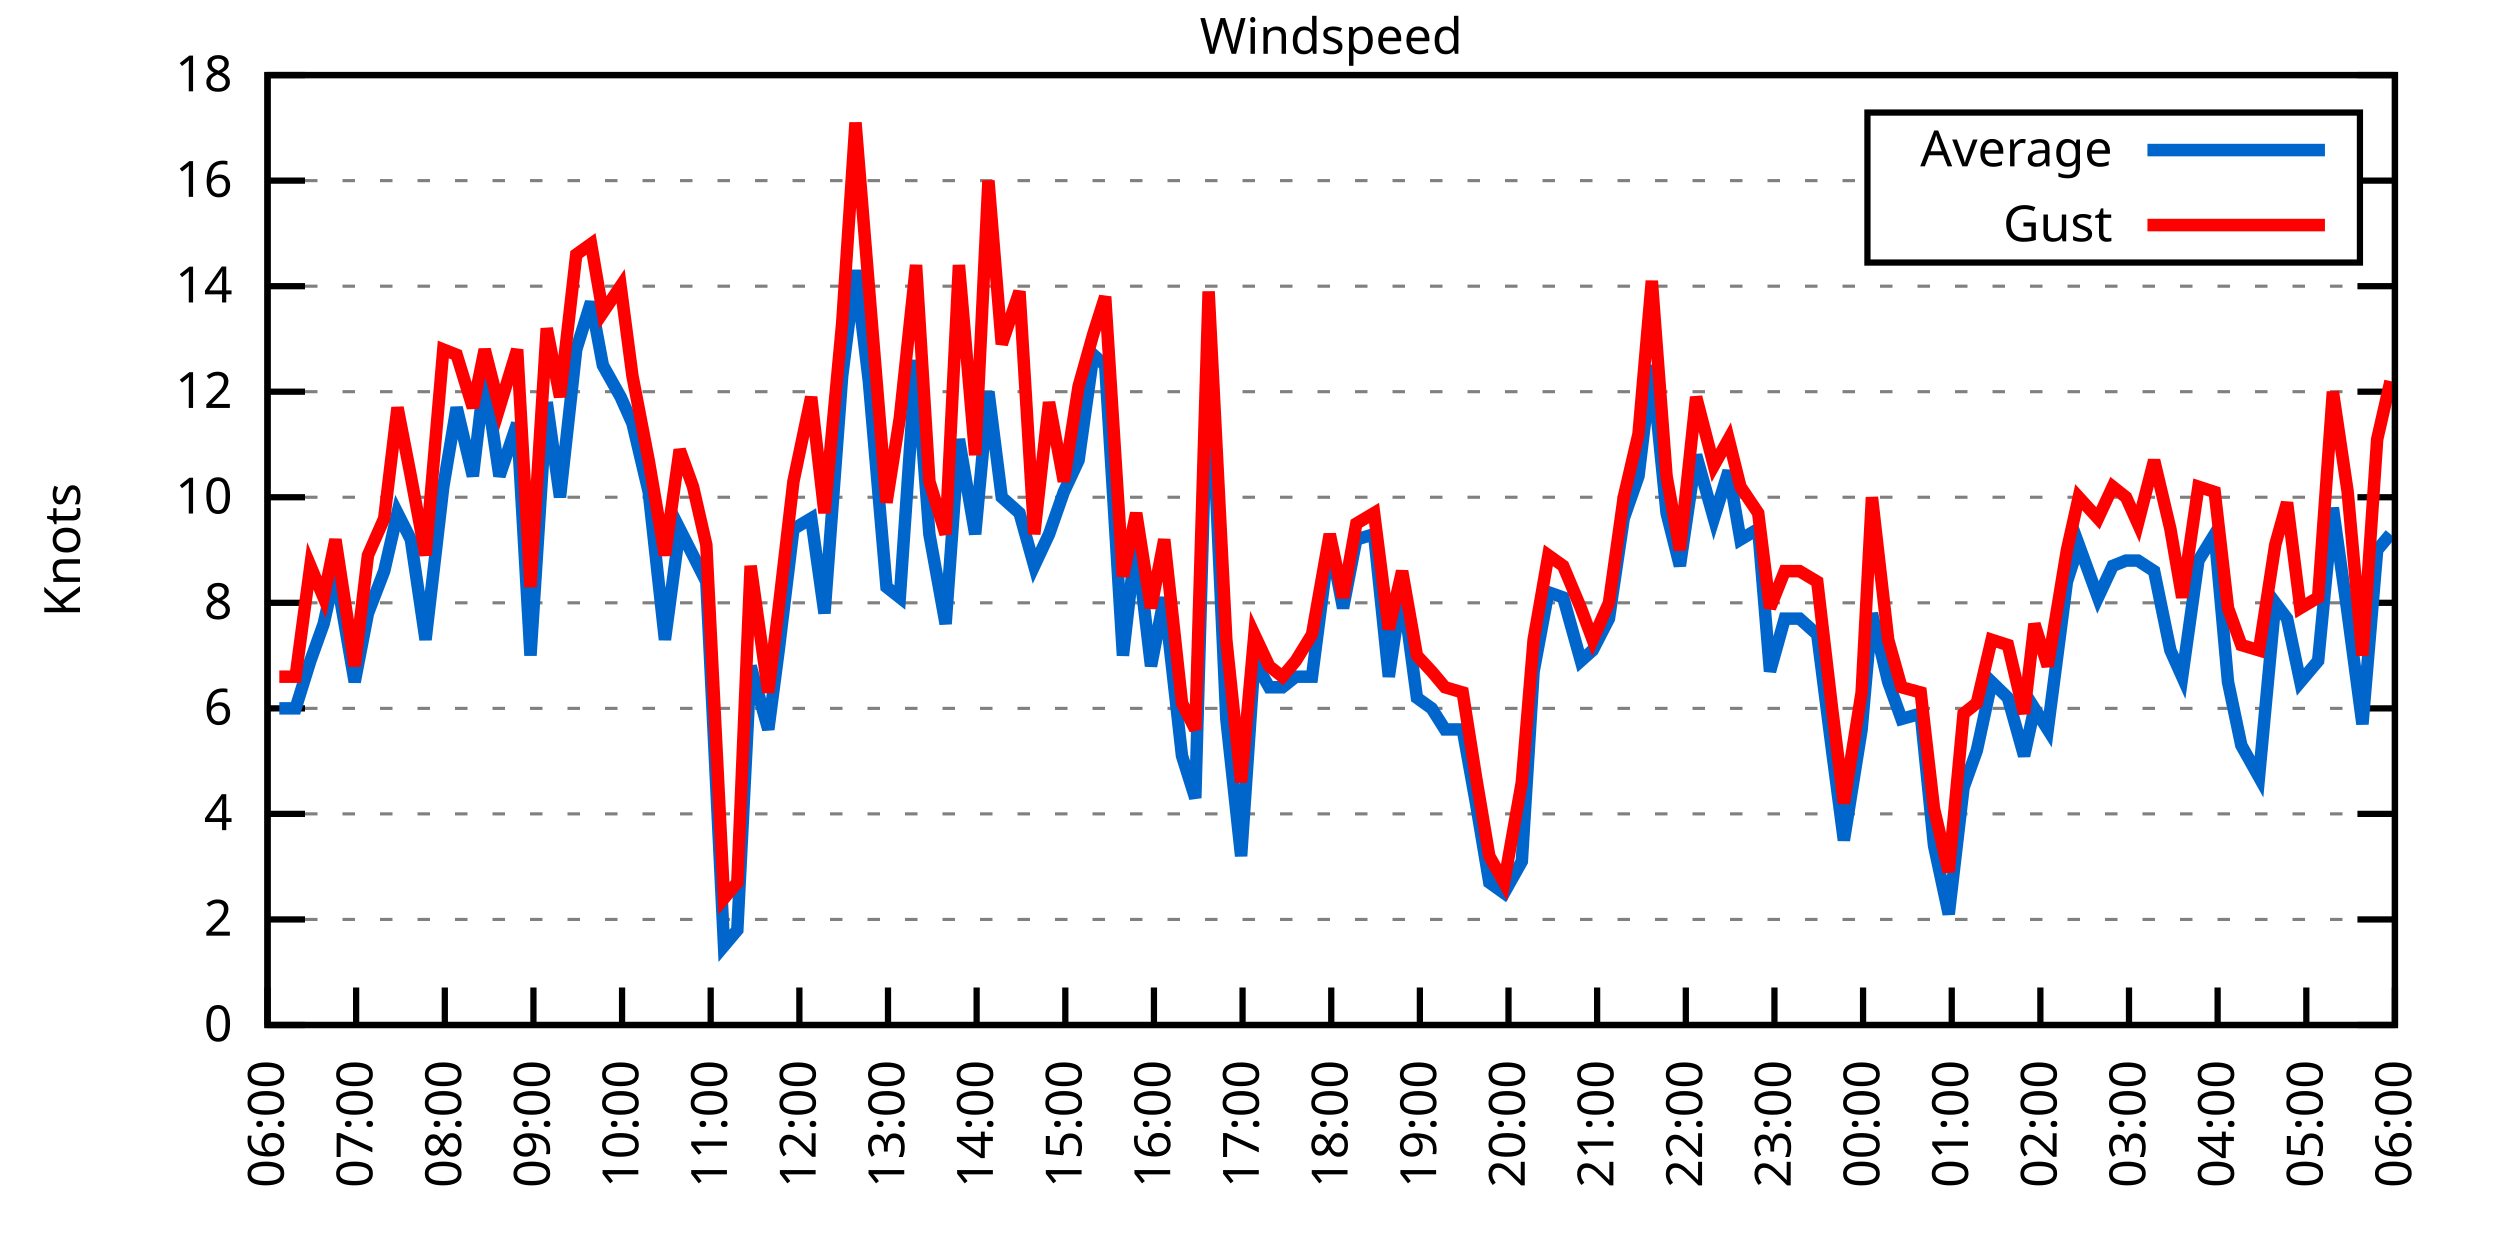
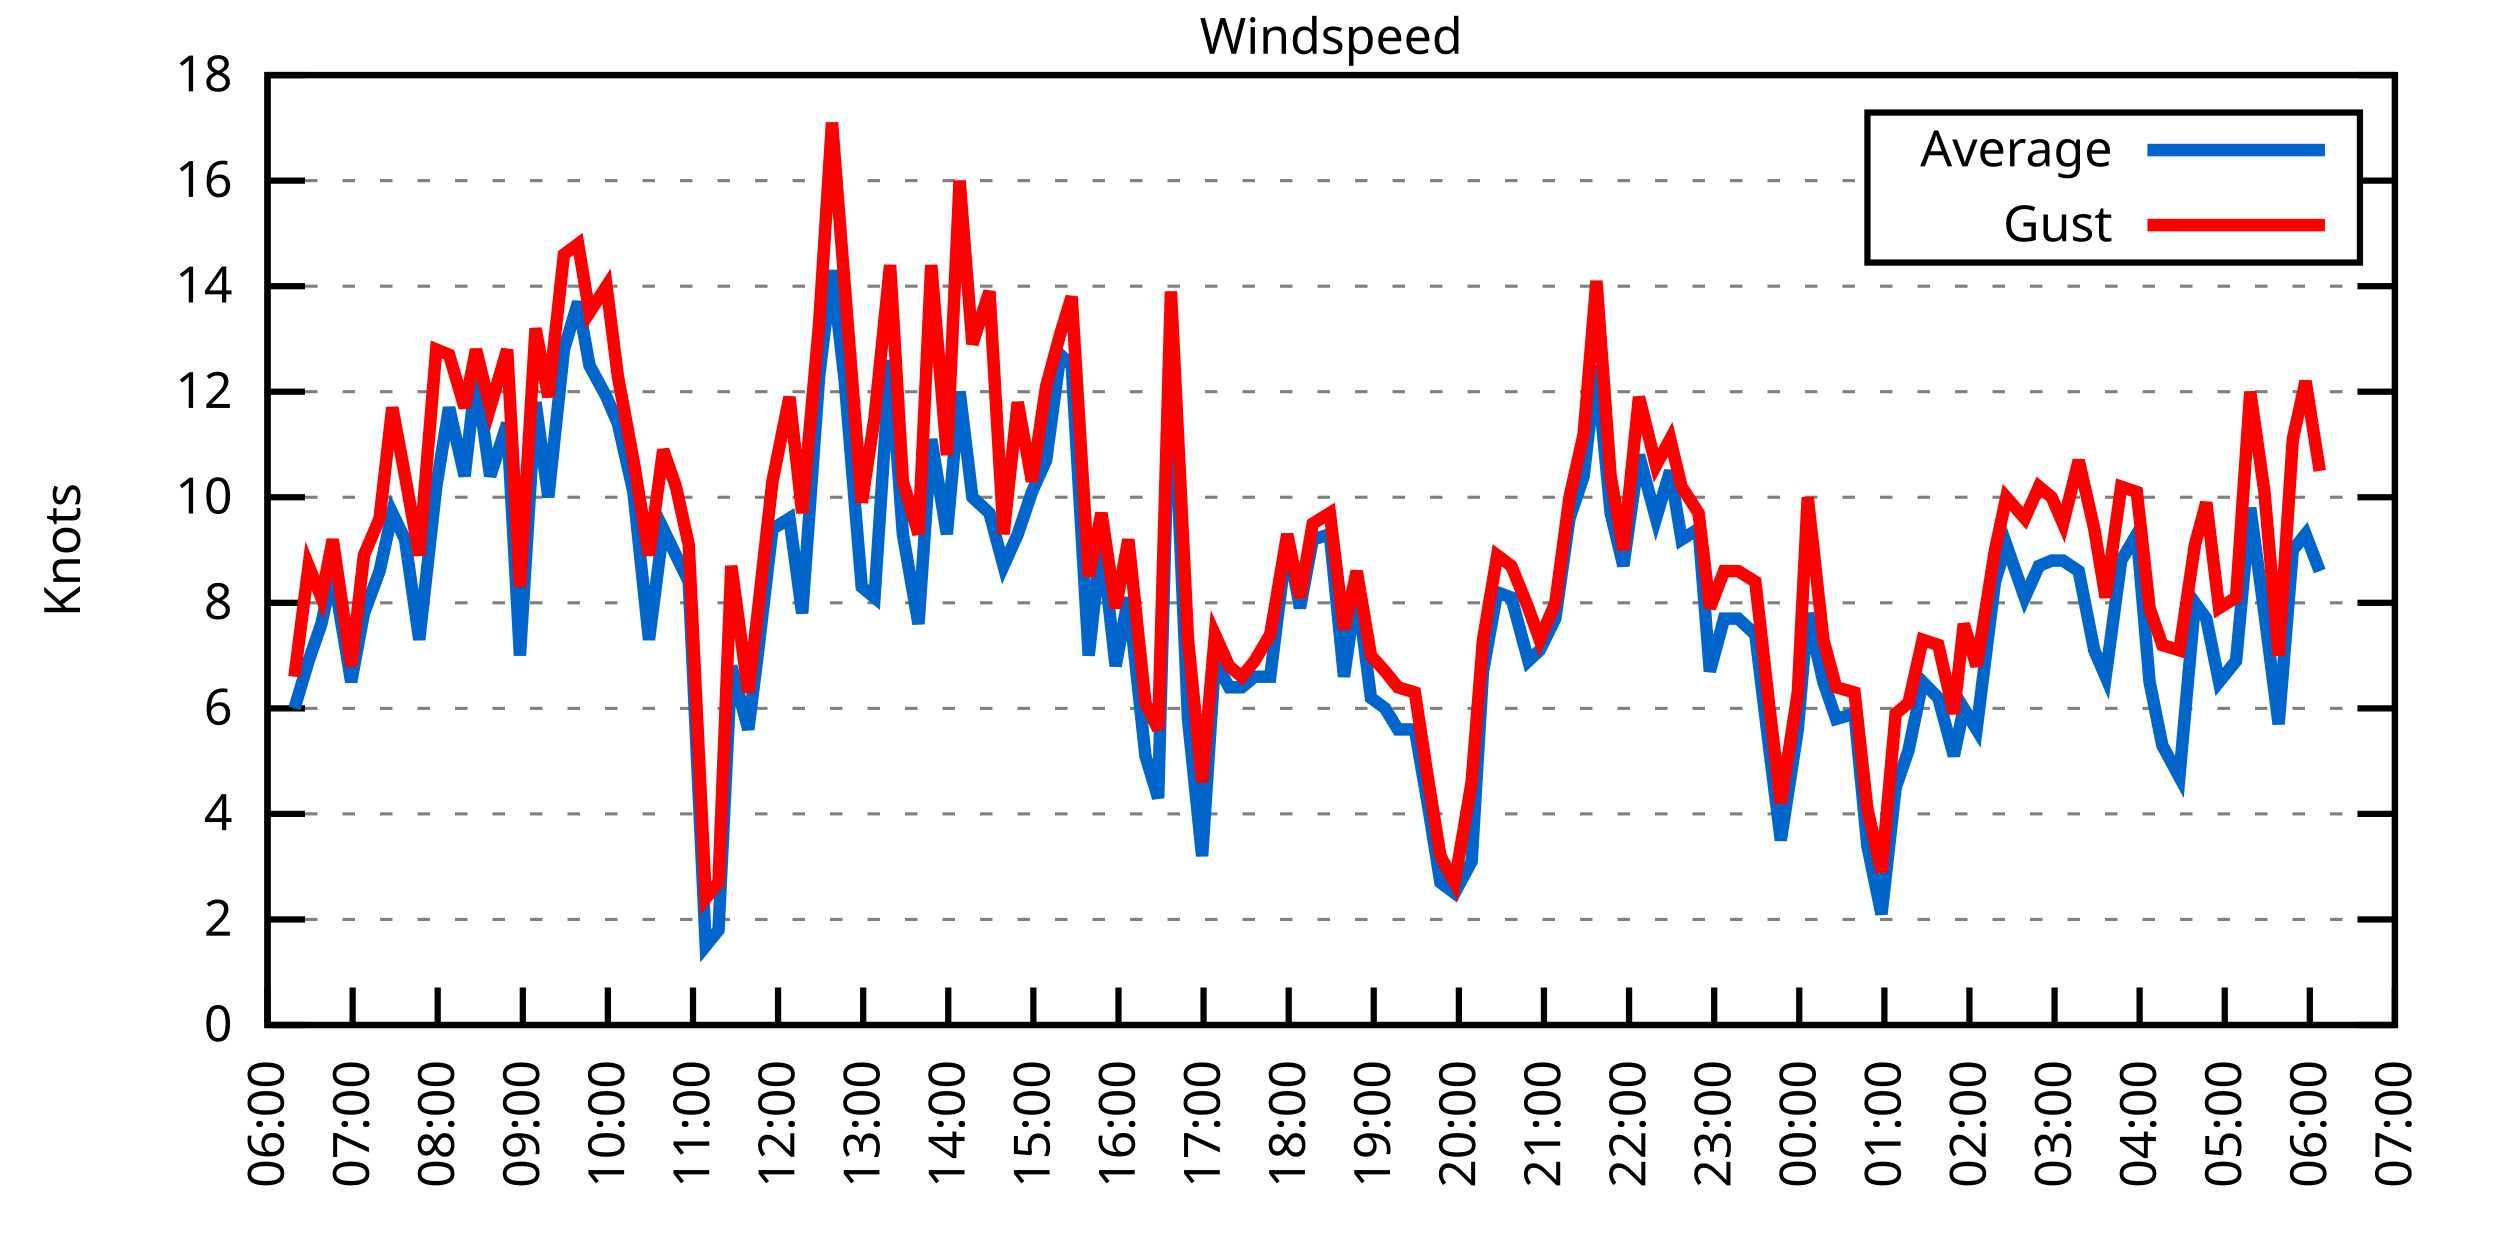
<svg xmlns="http://www.w3.org/2000/svg" xmlns:xlink="http://www.w3.org/1999/xlink" width="400" height="200" viewBox="0 0 400 200">
  <g id="gnuplot_canvas">
    <rect x="0" y="0" width="400" height="200" fill="none" />
    <defs>
      <circle id="gpDot" r="0.5" stroke-width="0.5" stroke="currentColor" />
      <path id="gpPt0" stroke-width="0.333" stroke="currentColor" d="M-1,0 h2 M0,-1 v2" />
      <path id="gpPt1" stroke-width="0.333" stroke="currentColor" d="M-1,-1 L1,1 M1,-1 L-1,1" />
      <path id="gpPt2" stroke-width="0.333" stroke="currentColor" d="M-1,0 L1,0 M0,-1 L0,1 M-1,-1 L1,1 M-1,1 L1,-1" />
      <rect id="gpPt3" stroke-width="0.333" stroke="currentColor" x="-1" y="-1" width="2" height="2" />
      <rect id="gpPt4" stroke-width="0.333" stroke="currentColor" fill="currentColor" x="-1" y="-1" width="2" height="2" />
      <circle id="gpPt5" stroke-width="0.333" stroke="currentColor" cx="0" cy="0" r="1" />
      <use xlink:href="#gpPt5" id="gpPt6" fill="currentColor" stroke="none" />
      <path id="gpPt7" stroke-width="0.333" stroke="currentColor" d="M0,-1.33 L-1.33,0.67 L1.33,0.67 z" />
      <use xlink:href="#gpPt7" id="gpPt8" fill="currentColor" stroke="none" />
      <use xlink:href="#gpPt7" id="gpPt9" stroke="currentColor" transform="rotate(180)" />
      <use xlink:href="#gpPt9" id="gpPt10" fill="currentColor" stroke="none" />
      <use xlink:href="#gpPt3" id="gpPt11" stroke="currentColor" transform="rotate(45)" />
      <use xlink:href="#gpPt11" id="gpPt12" fill="currentColor" stroke="none" />
      <path id="gpPt13" stroke-width="0.333" stroke="currentColor" d="M0,1.330 L1.265,0.411 L0.782,-1.067 L-0.782,-1.076 L-1.265,0.411 z" />
      <use xlink:href="#gpPt13" id="gpPt14" fill="currentColor" stroke="none" />
      <filter id="textbox" filterUnits="objectBoundingBox" x="0" y="0" height="1" width="1">
        <feFlood flood-color="white" flood-opacity="1" result="bgnd" />
        <feComposite in="SourceGraphic" in2="bgnd" operator="atop" />
      </filter>
      <filter id="greybox" filterUnits="objectBoundingBox" x="0" y="0" height="1" width="1">
        <feFlood flood-color="lightgrey" flood-opacity="1" result="grey" />
        <feComposite in="SourceGraphic" in2="grey" operator="atop" />
      </filter>
    </defs>
    <g fill="none" color="white" stroke="currentColor" stroke-width="1.00" stroke-linecap="butt" stroke-linejoin="miter">
</g>
    <g fill="none" color="black" stroke="currentColor" stroke-width="1.00" stroke-linecap="butt" stroke-linejoin="miter">
      <g stroke="none" shape-rendering="crispEdges">
        <polygon fill="rgb(255, 255, 255)" points="42.80,164.00 383.18,164.00 383.18,12.02 42.80,12.02 " />
      </g>
    </g>
    <g fill="none" color="black" stroke="currentColor" stroke-width="1.00" stroke-linecap="butt" stroke-linejoin="miter">
</g>
    <g fill="none" color="black" stroke="black" stroke-width="0.50" stroke-linecap="butt" stroke-linejoin="miter">
</g>
    <g fill="none" color="gray" stroke="currentColor" stroke-width="0.50" stroke-linecap="butt" stroke-linejoin="miter">
      <path stroke="gray" stroke-dasharray="2,4" class="gridline" d="M42.80,164.00 L383.19,164.00  " />
    </g>
    <g fill="none" color="gray" stroke="gray" stroke-width="1.00" stroke-linecap="butt" stroke-linejoin="miter">
</g>
    <g fill="none" color="black" stroke="currentColor" stroke-width="1.00" stroke-linecap="butt" stroke-linejoin="miter">
      <path stroke="black" d="M42.80,164.00 L48.80,164.00 M383.19,164.00 L377.19,164.00  " />
      <g transform="translate(37.20,166.60)" stroke="none" fill="black" font-family="Sans" font-size="8.00" text-anchor="end">
        <text>
          <tspan font-family="Sans"> 0</tspan>
        </text>
      </g>
    </g>
    <g fill="none" color="black" stroke="currentColor" stroke-width="1.00" stroke-linecap="butt" stroke-linejoin="miter">
</g>
    <g fill="none" color="black" stroke="black" stroke-width="0.50" stroke-linecap="butt" stroke-linejoin="miter">
</g>
    <g fill="none" color="gray" stroke="currentColor" stroke-width="0.50" stroke-linecap="butt" stroke-linejoin="miter">
      <path stroke="gray" stroke-dasharray="2,4" class="gridline" d="M42.80,147.11 L383.19,147.11  " />
    </g>
    <g fill="none" color="gray" stroke="gray" stroke-width="1.00" stroke-linecap="butt" stroke-linejoin="miter">
</g>
    <g fill="none" color="black" stroke="currentColor" stroke-width="1.00" stroke-linecap="butt" stroke-linejoin="miter">
      <path stroke="black" d="M42.80,147.11 L48.80,147.11 M383.19,147.11 L377.19,147.11  " />
      <g transform="translate(37.20,149.71)" stroke="none" fill="black" font-family="Sans" font-size="8.00" text-anchor="end">
        <text>
          <tspan font-family="Sans"> 2</tspan>
        </text>
      </g>
    </g>
    <g fill="none" color="black" stroke="currentColor" stroke-width="1.00" stroke-linecap="butt" stroke-linejoin="miter">
</g>
    <g fill="none" color="black" stroke="black" stroke-width="0.50" stroke-linecap="butt" stroke-linejoin="miter">
</g>
    <g fill="none" color="gray" stroke="currentColor" stroke-width="0.50" stroke-linecap="butt" stroke-linejoin="miter">
      <path stroke="gray" stroke-dasharray="2,4" class="gridline" d="M42.80,130.22 L383.19,130.22  " />
    </g>
    <g fill="none" color="gray" stroke="gray" stroke-width="1.00" stroke-linecap="butt" stroke-linejoin="miter">
</g>
    <g fill="none" color="black" stroke="currentColor" stroke-width="1.00" stroke-linecap="butt" stroke-linejoin="miter">
      <path stroke="black" d="M42.80,130.22 L48.80,130.22 M383.19,130.22 L377.19,130.22  " />
      <g transform="translate(37.20,132.82)" stroke="none" fill="black" font-family="Sans" font-size="8.00" text-anchor="end">
        <text>
          <tspan font-family="Sans"> 4</tspan>
        </text>
      </g>
    </g>
    <g fill="none" color="black" stroke="currentColor" stroke-width="1.00" stroke-linecap="butt" stroke-linejoin="miter">
</g>
    <g fill="none" color="black" stroke="black" stroke-width="0.50" stroke-linecap="butt" stroke-linejoin="miter">
</g>
    <g fill="none" color="gray" stroke="currentColor" stroke-width="0.50" stroke-linecap="butt" stroke-linejoin="miter">
      <path stroke="gray" stroke-dasharray="2,4" class="gridline" d="M42.80,113.34 L383.19,113.34  " />
    </g>
    <g fill="none" color="gray" stroke="gray" stroke-width="1.00" stroke-linecap="butt" stroke-linejoin="miter">
</g>
    <g fill="none" color="black" stroke="currentColor" stroke-width="1.00" stroke-linecap="butt" stroke-linejoin="miter">
      <path stroke="black" d="M42.80,113.34 L48.80,113.34 M383.19,113.34 L377.19,113.34  " />
      <g transform="translate(37.20,115.94)" stroke="none" fill="black" font-family="Sans" font-size="8.00" text-anchor="end">
        <text>
          <tspan font-family="Sans"> 6</tspan>
        </text>
      </g>
    </g>
    <g fill="none" color="black" stroke="currentColor" stroke-width="1.00" stroke-linecap="butt" stroke-linejoin="miter">
</g>
    <g fill="none" color="black" stroke="black" stroke-width="0.50" stroke-linecap="butt" stroke-linejoin="miter">
</g>
    <g fill="none" color="gray" stroke="currentColor" stroke-width="0.50" stroke-linecap="butt" stroke-linejoin="miter">
      <path stroke="gray" stroke-dasharray="2,4" class="gridline" d="M42.80,96.45 L383.19,96.45  " />
    </g>
    <g fill="none" color="gray" stroke="gray" stroke-width="1.00" stroke-linecap="butt" stroke-linejoin="miter">
</g>
    <g fill="none" color="black" stroke="currentColor" stroke-width="1.00" stroke-linecap="butt" stroke-linejoin="miter">
      <path stroke="black" d="M42.80,96.45 L48.80,96.45 M383.19,96.45 L377.19,96.45  " />
      <g transform="translate(37.20,99.05)" stroke="none" fill="black" font-family="Sans" font-size="8.00" text-anchor="end">
        <text>
          <tspan font-family="Sans"> 8</tspan>
        </text>
      </g>
    </g>
    <g fill="none" color="black" stroke="currentColor" stroke-width="1.00" stroke-linecap="butt" stroke-linejoin="miter">
</g>
    <g fill="none" color="black" stroke="black" stroke-width="0.50" stroke-linecap="butt" stroke-linejoin="miter">
</g>
    <g fill="none" color="gray" stroke="currentColor" stroke-width="0.50" stroke-linecap="butt" stroke-linejoin="miter">
      <path stroke="gray" stroke-dasharray="2,4" class="gridline" d="M42.80,79.56 L383.19,79.56  " />
    </g>
    <g fill="none" color="gray" stroke="gray" stroke-width="1.00" stroke-linecap="butt" stroke-linejoin="miter">
</g>
    <g fill="none" color="black" stroke="currentColor" stroke-width="1.00" stroke-linecap="butt" stroke-linejoin="miter">
      <path stroke="black" d="M42.80,79.56 L48.80,79.56 M383.19,79.56 L377.19,79.56  " />
      <g transform="translate(37.20,82.16)" stroke="none" fill="black" font-family="Sans" font-size="8.00" text-anchor="end">
        <text>
          <tspan font-family="Sans"> 10</tspan>
        </text>
      </g>
    </g>
    <g fill="none" color="black" stroke="currentColor" stroke-width="1.00" stroke-linecap="butt" stroke-linejoin="miter">
</g>
    <g fill="none" color="black" stroke="black" stroke-width="0.50" stroke-linecap="butt" stroke-linejoin="miter">
</g>
    <g fill="none" color="gray" stroke="currentColor" stroke-width="0.50" stroke-linecap="butt" stroke-linejoin="miter">
      <path stroke="gray" stroke-dasharray="2,4" class="gridline" d="M42.80,62.67 L383.19,62.67  " />
    </g>
    <g fill="none" color="gray" stroke="gray" stroke-width="1.00" stroke-linecap="butt" stroke-linejoin="miter">
</g>
    <g fill="none" color="black" stroke="currentColor" stroke-width="1.00" stroke-linecap="butt" stroke-linejoin="miter">
      <path stroke="black" d="M42.80,62.67 L48.80,62.67 M383.19,62.67 L377.19,62.67  " />
      <g transform="translate(37.20,65.27)" stroke="none" fill="black" font-family="Sans" font-size="8.00" text-anchor="end">
        <text>
          <tspan font-family="Sans"> 12</tspan>
        </text>
      </g>
    </g>
    <g fill="none" color="black" stroke="currentColor" stroke-width="1.00" stroke-linecap="butt" stroke-linejoin="miter">
</g>
    <g fill="none" color="black" stroke="black" stroke-width="0.50" stroke-linecap="butt" stroke-linejoin="miter">
</g>
    <g fill="none" color="gray" stroke="currentColor" stroke-width="0.50" stroke-linecap="butt" stroke-linejoin="miter">
      <path stroke="gray" stroke-dasharray="2,4" class="gridline" d="M42.80,45.79 L383.19,45.79  " />
    </g>
    <g fill="none" color="gray" stroke="gray" stroke-width="1.00" stroke-linecap="butt" stroke-linejoin="miter">
</g>
    <g fill="none" color="black" stroke="currentColor" stroke-width="1.00" stroke-linecap="butt" stroke-linejoin="miter">
      <path stroke="black" d="M42.80,45.79 L48.80,45.79 M383.19,45.79 L377.19,45.79  " />
      <g transform="translate(37.20,48.39)" stroke="none" fill="black" font-family="Sans" font-size="8.00" text-anchor="end">
        <text>
          <tspan font-family="Sans"> 14</tspan>
        </text>
      </g>
    </g>
    <g fill="none" color="black" stroke="currentColor" stroke-width="1.00" stroke-linecap="butt" stroke-linejoin="miter">
</g>
    <g fill="none" color="black" stroke="black" stroke-width="0.50" stroke-linecap="butt" stroke-linejoin="miter">
</g>
    <g fill="none" color="gray" stroke="currentColor" stroke-width="0.50" stroke-linecap="butt" stroke-linejoin="miter">
      <path stroke="gray" stroke-dasharray="2,4" class="gridline" d="M42.80,28.90 L298.79,28.90 M377.59,28.90 L383.19,28.90  " />
    </g>
    <g fill="none" color="gray" stroke="gray" stroke-width="1.00" stroke-linecap="butt" stroke-linejoin="miter">
</g>
    <g fill="none" color="black" stroke="currentColor" stroke-width="1.00" stroke-linecap="butt" stroke-linejoin="miter">
      <path stroke="black" d="M42.80,28.90 L48.80,28.90 M383.19,28.90 L377.19,28.90  " />
      <g transform="translate(37.20,31.50)" stroke="none" fill="black" font-family="Sans" font-size="8.00" text-anchor="end">
        <text>
          <tspan font-family="Sans"> 16</tspan>
        </text>
      </g>
    </g>
    <g fill="none" color="black" stroke="currentColor" stroke-width="1.00" stroke-linecap="butt" stroke-linejoin="miter">
</g>
    <g fill="none" color="black" stroke="black" stroke-width="0.50" stroke-linecap="butt" stroke-linejoin="miter">
</g>
    <g fill="none" color="gray" stroke="currentColor" stroke-width="0.50" stroke-linecap="butt" stroke-linejoin="miter">
      <path stroke="gray" stroke-dasharray="2,4" class="gridline" d="M42.80,12.01 L383.19,12.01  " />
    </g>
    <g fill="none" color="gray" stroke="gray" stroke-width="1.00" stroke-linecap="butt" stroke-linejoin="miter">
</g>
    <g fill="none" color="black" stroke="currentColor" stroke-width="1.00" stroke-linecap="butt" stroke-linejoin="miter">
      <path stroke="black" d="M42.80,12.01 L48.80,12.01 M383.19,12.01 L377.19,12.01  " />
      <g transform="translate(37.20,14.61)" stroke="none" fill="black" font-family="Sans" font-size="8.00" text-anchor="end">
        <text>
          <tspan font-family="Sans"> 18</tspan>
        </text>
      </g>
    </g>
    <g fill="none" color="black" stroke="currentColor" stroke-width="1.00" stroke-linecap="butt" stroke-linejoin="miter">
      <path stroke="black" d="M42.80,164.00 L42.80,158.00  " />
      <g transform="translate(45.40,169.60) rotate(270.00)" stroke="none" fill="black" font-family="Sans" font-size="8.00" text-anchor="end">
        <text>
          <tspan font-family="Sans">06:00</tspan>
        </text>
      </g>
    </g>
    <g fill="none" color="black" stroke="currentColor" stroke-width="1.00" stroke-linecap="butt" stroke-linejoin="miter">
-       <path stroke="black" d="M56.98,164.00 L56.98,158.00  " />
-       <g transform="translate(59.58,169.60) rotate(270.00)" stroke="none" fill="black" font-family="Sans" font-size="8.00" text-anchor="end">
+       <path stroke="black" d="M56.42,164.00 L56.42,158.00  " />
+       <g transform="translate(59.02,169.60) rotate(270.00)" stroke="none" fill="black" font-family="Sans" font-size="8.00" text-anchor="end">
        <text>
          <tspan font-family="Sans">07:00</tspan>
        </text>
      </g>
    </g>
    <g fill="none" color="black" stroke="currentColor" stroke-width="1.00" stroke-linecap="butt" stroke-linejoin="miter">
-       <path stroke="black" d="M71.17,164.00 L71.17,158.00  " />
-       <g transform="translate(73.77,169.60) rotate(270.00)" stroke="none" fill="black" font-family="Sans" font-size="8.00" text-anchor="end">
+       <path stroke="black" d="M70.03,164.00 L70.03,158.00  " />
+       <g transform="translate(72.63,169.60) rotate(270.00)" stroke="none" fill="black" font-family="Sans" font-size="8.00" text-anchor="end">
        <text>
          <tspan font-family="Sans">08:00</tspan>
        </text>
      </g>
    </g>
    <g fill="none" color="black" stroke="currentColor" stroke-width="1.00" stroke-linecap="butt" stroke-linejoin="miter">
-       <path stroke="black" d="M85.35,164.00 L85.35,158.00  " />
-       <g transform="translate(87.95,169.60) rotate(270.00)" stroke="none" fill="black" font-family="Sans" font-size="8.00" text-anchor="end">
+       <path stroke="black" d="M83.65,164.00 L83.65,158.00  " />
+       <g transform="translate(86.25,169.60) rotate(270.00)" stroke="none" fill="black" font-family="Sans" font-size="8.00" text-anchor="end">
        <text>
          <tspan font-family="Sans">09:00</tspan>
        </text>
      </g>
    </g>
    <g fill="none" color="black" stroke="currentColor" stroke-width="1.00" stroke-linecap="butt" stroke-linejoin="miter">
-       <path stroke="black" d="M99.53,164.00 L99.53,158.00  " />
-       <g transform="translate(102.13,169.60) rotate(270.00)" stroke="none" fill="black" font-family="Sans" font-size="8.00" text-anchor="end">
+       <path stroke="black" d="M97.26,164.00 L97.26,158.00  " />
+       <g transform="translate(99.86,169.60) rotate(270.00)" stroke="none" fill="black" font-family="Sans" font-size="8.00" text-anchor="end">
        <text>
          <tspan font-family="Sans">10:00</tspan>
        </text>
      </g>
    </g>
    <g fill="none" color="black" stroke="currentColor" stroke-width="1.00" stroke-linecap="butt" stroke-linejoin="miter">
-       <path stroke="black" d="M113.71,164.00 L113.71,158.00  " />
-       <g transform="translate(116.31,169.60) rotate(270.00)" stroke="none" fill="black" font-family="Sans" font-size="8.00" text-anchor="end">
+       <path stroke="black" d="M110.88,164.00 L110.88,158.00  " />
+       <g transform="translate(113.48,169.60) rotate(270.00)" stroke="none" fill="black" font-family="Sans" font-size="8.00" text-anchor="end">
        <text>
          <tspan font-family="Sans">11:00</tspan>
        </text>
      </g>
    </g>
    <g fill="none" color="black" stroke="currentColor" stroke-width="1.00" stroke-linecap="butt" stroke-linejoin="miter">
-       <path stroke="black" d="M127.90,164.00 L127.90,158.00  " />
-       <g transform="translate(130.50,169.60) rotate(270.00)" stroke="none" fill="black" font-family="Sans" font-size="8.00" text-anchor="end">
+       <path stroke="black" d="M124.49,164.00 L124.49,158.00  " />
+       <g transform="translate(127.09,169.60) rotate(270.00)" stroke="none" fill="black" font-family="Sans" font-size="8.00" text-anchor="end">
        <text>
          <tspan font-family="Sans">12:00</tspan>
        </text>
      </g>
    </g>
    <g fill="none" color="black" stroke="currentColor" stroke-width="1.00" stroke-linecap="butt" stroke-linejoin="miter">
-       <path stroke="black" d="M142.08,164.00 L142.08,158.00  " />
-       <g transform="translate(144.68,169.60) rotate(270.00)" stroke="none" fill="black" font-family="Sans" font-size="8.00" text-anchor="end">
+       <path stroke="black" d="M138.11,164.00 L138.11,158.00  " />
+       <g transform="translate(140.71,169.60) rotate(270.00)" stroke="none" fill="black" font-family="Sans" font-size="8.00" text-anchor="end">
        <text>
          <tspan font-family="Sans">13:00</tspan>
        </text>
      </g>
    </g>
    <g fill="none" color="black" stroke="currentColor" stroke-width="1.00" stroke-linecap="butt" stroke-linejoin="miter">
-       <path stroke="black" d="M156.26,164.00 L156.26,158.00  " />
-       <g transform="translate(158.86,169.60) rotate(270.00)" stroke="none" fill="black" font-family="Sans" font-size="8.00" text-anchor="end">
+       <path stroke="black" d="M151.72,164.00 L151.72,158.00  " />
+       <g transform="translate(154.32,169.60) rotate(270.00)" stroke="none" fill="black" font-family="Sans" font-size="8.00" text-anchor="end">
        <text>
          <tspan font-family="Sans">14:00</tspan>
        </text>
      </g>
    </g>
    <g fill="none" color="black" stroke="currentColor" stroke-width="1.00" stroke-linecap="butt" stroke-linejoin="miter">
-       <path stroke="black" d="M170.45,164.00 L170.45,158.00  " />
-       <g transform="translate(173.05,169.60) rotate(270.00)" stroke="none" fill="black" font-family="Sans" font-size="8.00" text-anchor="end">
+       <path stroke="black" d="M165.34,164.00 L165.34,158.00  " />
+       <g transform="translate(167.94,169.60) rotate(270.00)" stroke="none" fill="black" font-family="Sans" font-size="8.00" text-anchor="end">
        <text>
          <tspan font-family="Sans">15:00</tspan>
        </text>
      </g>
    </g>
    <g fill="none" color="black" stroke="currentColor" stroke-width="1.00" stroke-linecap="butt" stroke-linejoin="miter">
-       <path stroke="black" d="M184.63,164.00 L184.63,158.00  " />
-       <g transform="translate(187.23,169.60) rotate(270.00)" stroke="none" fill="black" font-family="Sans" font-size="8.00" text-anchor="end">
+       <path stroke="black" d="M178.96,164.00 L178.96,158.00  " />
+       <g transform="translate(181.56,169.60) rotate(270.00)" stroke="none" fill="black" font-family="Sans" font-size="8.00" text-anchor="end">
        <text>
          <tspan font-family="Sans">16:00</tspan>
        </text>
      </g>
    </g>
    <g fill="none" color="black" stroke="currentColor" stroke-width="1.00" stroke-linecap="butt" stroke-linejoin="miter">
-       <path stroke="black" d="M198.81,164.00 L198.81,158.00  " />
-       <g transform="translate(201.41,169.60) rotate(270.00)" stroke="none" fill="black" font-family="Sans" font-size="8.00" text-anchor="end">
+       <path stroke="black" d="M192.57,164.00 L192.57,158.00  " />
+       <g transform="translate(195.17,169.60) rotate(270.00)" stroke="none" fill="black" font-family="Sans" font-size="8.00" text-anchor="end">
        <text>
          <tspan font-family="Sans">17:00</tspan>
        </text>
      </g>
    </g>
    <g fill="none" color="black" stroke="currentColor" stroke-width="1.00" stroke-linecap="butt" stroke-linejoin="miter">
-       <path stroke="black" d="M213.00,164.00 L213.00,158.00  " />
-       <g transform="translate(215.60,169.60) rotate(270.00)" stroke="none" fill="black" font-family="Sans" font-size="8.00" text-anchor="end">
+       <path stroke="black" d="M206.19,164.00 L206.19,158.00  " />
+       <g transform="translate(208.79,169.60) rotate(270.00)" stroke="none" fill="black" font-family="Sans" font-size="8.00" text-anchor="end">
        <text>
          <tspan font-family="Sans">18:00</tspan>
        </text>
      </g>
    </g>
    <g fill="none" color="black" stroke="currentColor" stroke-width="1.00" stroke-linecap="butt" stroke-linejoin="miter">
-       <path stroke="black" d="M227.18,164.00 L227.18,158.00  " />
-       <g transform="translate(229.78,169.60) rotate(270.00)" stroke="none" fill="black" font-family="Sans" font-size="8.00" text-anchor="end">
+       <path stroke="black" d="M219.80,164.00 L219.80,158.00  " />
+       <g transform="translate(222.40,169.60) rotate(270.00)" stroke="none" fill="black" font-family="Sans" font-size="8.00" text-anchor="end">
        <text>
          <tspan font-family="Sans">19:00</tspan>
        </text>
      </g>
    </g>
    <g fill="none" color="black" stroke="currentColor" stroke-width="1.00" stroke-linecap="butt" stroke-linejoin="miter">
-       <path stroke="black" d="M241.36,164.00 L241.36,158.00  " />
-       <g transform="translate(243.96,169.60) rotate(270.00)" stroke="none" fill="black" font-family="Sans" font-size="8.00" text-anchor="end">
+       <path stroke="black" d="M233.42,164.00 L233.42,158.00  " />
+       <g transform="translate(236.02,169.60) rotate(270.00)" stroke="none" fill="black" font-family="Sans" font-size="8.00" text-anchor="end">
        <text>
          <tspan font-family="Sans">20:00</tspan>
        </text>
      </g>
    </g>
    <g fill="none" color="black" stroke="currentColor" stroke-width="1.00" stroke-linecap="butt" stroke-linejoin="miter">
-       <path stroke="black" d="M255.54,164.00 L255.54,158.00  " />
-       <g transform="translate(258.14,169.60) rotate(270.00)" stroke="none" fill="black" font-family="Sans" font-size="8.00" text-anchor="end">
+       <path stroke="black" d="M247.03,164.00 L247.03,158.00  " />
+       <g transform="translate(249.63,169.60) rotate(270.00)" stroke="none" fill="black" font-family="Sans" font-size="8.00" text-anchor="end">
        <text>
          <tspan font-family="Sans">21:00</tspan>
        </text>
      </g>
    </g>
    <g fill="none" color="black" stroke="currentColor" stroke-width="1.00" stroke-linecap="butt" stroke-linejoin="miter">
-       <path stroke="black" d="M269.73,164.00 L269.73,158.00  " />
-       <g transform="translate(272.33,169.60) rotate(270.00)" stroke="none" fill="black" font-family="Sans" font-size="8.00" text-anchor="end">
+       <path stroke="black" d="M260.65,164.00 L260.65,158.00  " />
+       <g transform="translate(263.25,169.60) rotate(270.00)" stroke="none" fill="black" font-family="Sans" font-size="8.00" text-anchor="end">
        <text>
          <tspan font-family="Sans">22:00</tspan>
        </text>
      </g>
    </g>
    <g fill="none" color="black" stroke="currentColor" stroke-width="1.00" stroke-linecap="butt" stroke-linejoin="miter">
-       <path stroke="black" d="M283.91,164.00 L283.91,158.00  " />
-       <g transform="translate(286.51,169.60) rotate(270.00)" stroke="none" fill="black" font-family="Sans" font-size="8.00" text-anchor="end">
+       <path stroke="black" d="M274.27,164.00 L274.27,158.00  " />
+       <g transform="translate(276.87,169.60) rotate(270.00)" stroke="none" fill="black" font-family="Sans" font-size="8.00" text-anchor="end">
        <text>
          <tspan font-family="Sans">23:00</tspan>
        </text>
      </g>
    </g>
    <g fill="none" color="black" stroke="currentColor" stroke-width="1.00" stroke-linecap="butt" stroke-linejoin="miter">
-       <path stroke="black" d="M298.09,164.00 L298.09,158.00  " />
-       <g transform="translate(300.69,169.60) rotate(270.00)" stroke="none" fill="black" font-family="Sans" font-size="8.00" text-anchor="end">
+       <path stroke="black" d="M287.88,164.00 L287.88,158.00  " />
+       <g transform="translate(290.48,169.60) rotate(270.00)" stroke="none" fill="black" font-family="Sans" font-size="8.00" text-anchor="end">
        <text>
          <tspan font-family="Sans">00:00</tspan>
        </text>
      </g>
    </g>
    <g fill="none" color="black" stroke="currentColor" stroke-width="1.00" stroke-linecap="butt" stroke-linejoin="miter">
-       <path stroke="black" d="M312.28,164.00 L312.28,158.00  " />
-       <g transform="translate(314.88,169.60) rotate(270.00)" stroke="none" fill="black" font-family="Sans" font-size="8.00" text-anchor="end">
+       <path stroke="black" d="M301.50,164.00 L301.50,158.00  " />
+       <g transform="translate(304.10,169.60) rotate(270.00)" stroke="none" fill="black" font-family="Sans" font-size="8.00" text-anchor="end">
        <text>
          <tspan font-family="Sans">01:00</tspan>
        </text>
      </g>
    </g>
    <g fill="none" color="black" stroke="currentColor" stroke-width="1.00" stroke-linecap="butt" stroke-linejoin="miter">
-       <path stroke="black" d="M326.46,164.00 L326.46,158.00  " />
-       <g transform="translate(329.06,169.60) rotate(270.00)" stroke="none" fill="black" font-family="Sans" font-size="8.00" text-anchor="end">
+       <path stroke="black" d="M315.11,164.00 L315.11,158.00  " />
+       <g transform="translate(317.71,169.60) rotate(270.00)" stroke="none" fill="black" font-family="Sans" font-size="8.00" text-anchor="end">
        <text>
          <tspan font-family="Sans">02:00</tspan>
        </text>
      </g>
    </g>
    <g fill="none" color="black" stroke="currentColor" stroke-width="1.00" stroke-linecap="butt" stroke-linejoin="miter">
-       <path stroke="black" d="M340.64,164.00 L340.64,158.00  " />
-       <g transform="translate(343.24,169.60) rotate(270.00)" stroke="none" fill="black" font-family="Sans" font-size="8.00" text-anchor="end">
+       <path stroke="black" d="M328.73,164.00 L328.73,158.00  " />
+       <g transform="translate(331.33,169.60) rotate(270.00)" stroke="none" fill="black" font-family="Sans" font-size="8.00" text-anchor="end">
        <text>
          <tspan font-family="Sans">03:00</tspan>
        </text>
      </g>
    </g>
    <g fill="none" color="black" stroke="currentColor" stroke-width="1.00" stroke-linecap="butt" stroke-linejoin="miter">
-       <path stroke="black" d="M354.82,164.00 L354.82,158.00  " />
-       <g transform="translate(357.42,169.60) rotate(270.00)" stroke="none" fill="black" font-family="Sans" font-size="8.00" text-anchor="end">
+       <path stroke="black" d="M342.34,164.00 L342.34,158.00  " />
+       <g transform="translate(344.94,169.60) rotate(270.00)" stroke="none" fill="black" font-family="Sans" font-size="8.00" text-anchor="end">
        <text>
          <tspan font-family="Sans">04:00</tspan>
        </text>
      </g>
    </g>
    <g fill="none" color="black" stroke="currentColor" stroke-width="1.00" stroke-linecap="butt" stroke-linejoin="miter">
-       <path stroke="black" d="M369.01,164.00 L369.01,158.00  " />
-       <g transform="translate(371.61,169.60) rotate(270.00)" stroke="none" fill="black" font-family="Sans" font-size="8.00" text-anchor="end">
+       <path stroke="black" d="M355.96,164.00 L355.96,158.00  " />
+       <g transform="translate(358.56,169.60) rotate(270.00)" stroke="none" fill="black" font-family="Sans" font-size="8.00" text-anchor="end">
        <text>
          <tspan font-family="Sans">05:00</tspan>
+         </text>
+       </g>
+     </g>
+     <g fill="none" color="black" stroke="currentColor" stroke-width="1.00" stroke-linecap="butt" stroke-linejoin="miter">
+       <path stroke="black" d="M369.57,164.00 L369.57,158.00  " />
+       <g transform="translate(372.17,169.60) rotate(270.00)" stroke="none" fill="black" font-family="Sans" font-size="8.00" text-anchor="end">
+         <text>
+           <tspan font-family="Sans">06:00</tspan>
        </text>
      </g>
    </g>
    <g fill="none" color="black" stroke="currentColor" stroke-width="1.00" stroke-linecap="butt" stroke-linejoin="miter">
      <path stroke="black" d="M383.19,164.00 L383.19,158.00  " />
      <g transform="translate(385.79,169.60) rotate(270.00)" stroke="none" fill="black" font-family="Sans" font-size="8.00" text-anchor="end">
        <text>
-           <tspan font-family="Sans">06:00</tspan>
+           <tspan font-family="Sans">07:00</tspan>
        </text>
      </g>
    </g>
    <g fill="none" color="black" stroke="currentColor" stroke-width="1.00" stroke-linecap="butt" stroke-linejoin="miter">
</g>
    <g fill="none" color="black" stroke="currentColor" stroke-width="1.00" stroke-linecap="butt" stroke-linejoin="miter">
      <path stroke="black" d="M42.80,12.01 L42.80,164.00 L383.19,164.00 L383.19,12.01 L42.80,12.01 Z  " />
    </g>
    <g fill="none" color="black" stroke="currentColor" stroke-width="1.00" stroke-linecap="butt" stroke-linejoin="miter">
</g>
    <g fill="none" color="black" stroke="currentColor" stroke-width="1.00" stroke-linecap="butt" stroke-linejoin="miter">
      <path stroke="black" d="M298.79,42.01 L298.79,18.01 L377.59,18.01 L377.59,42.01 L298.79,42.01 Z  " />
    </g>
    <g id="Windspeed_plot_1">
      <g fill="none" color="white" stroke="black" stroke-width="2.00" stroke-linecap="butt" stroke-linejoin="miter">
</g>
      <g fill="none" color="black" stroke="currentColor" stroke-width="2.00" stroke-linecap="butt" stroke-linejoin="miter">
        <g transform="translate(337.99,26.61)" stroke="none" fill="black" font-family="Sans" font-size="8.00" text-anchor="end">
          <text>
            <tspan font-family="Sans">Average</tspan>
          </text>
        </g>
      </g>
      <g fill="none" color="black" stroke="currentColor" stroke-width="2.00" stroke-linecap="butt" stroke-linejoin="miter">
-         <path stroke="rgb(  0, 102, 204)" d="M343.59,24.01 L371.99,24.01 M44.69,113.34 L47.29,113.34 L49.66,105.74 L51.78,99.83 L53.67,91.38 L56.75,109.11   L58.87,98.14 L61.47,91.38 L63.60,82.09 L65.73,86.32 L68.09,102.36 L70.93,77.87 L73.06,65.21 L75.66,76.18   L77.55,60.14 L79.91,76.18 L82.75,67.74 L84.88,104.89 L87.48,64.36 L89.60,79.56 L92.20,55.92 L94.57,48.32   L96.46,58.45 L99.30,63.52 L101.19,67.74 L103.79,78.72 L106.39,102.36 L108.75,84.63 L110.88,88.85 L113.01,93.07   L115.84,151.33 L117.97,148.80 L120.10,106.58 L122.93,116.71 L124.59,104.05 L126.95,84.63 L129.79,82.94 L131.92,98.14   L134.75,60.14 L136.88,43.25 L139.01,60.98 L141.84,93.92 L143.97,95.60 L146.57,57.61 L148.70,85.47 L151.30,99.83   L153.43,70.27 L156.03,85.47 L158.15,62.67 L160.28,79.56 L163.12,82.09 L165.48,90.54 L167.85,85.47 L170.21,78.72   L172.57,73.65 L174.94,56.76 L176.83,58.45 L179.67,104.89 L181.79,86.32 L184.16,106.58 L186.28,95.60 L189.12,120.94   L191.25,127.69 L193.38,52.54 L196.21,115.03 L198.58,136.98 L200.70,105.74 L203.07,109.96 L205.19,109.96 L207.32,108.27   L209.92,108.27 L212.76,86.32 L214.89,97.29 L217.01,86.32 L219.85,85.47 L222.21,108.27 L224.34,93.92 L226.71,111.65   L229.07,113.34 L231.20,116.71 L234.03,116.71 L236.16,128.54 L238.29,141.20 L240.65,142.89 L243.49,137.82 L245.38,107.43   L247.74,94.76 L250.11,95.60 L252.94,105.74 L254.83,104.05 L257.43,98.98 L259.80,82.94 L262.16,76.18 L264.29,58.45   L266.65,82.09 L268.78,90.54 L271.38,72.81 L274.22,82.94 L276.58,75.34 L278.47,86.32 L281.31,84.63 L283.20,107.43   L285.56,98.98 L287.93,98.98 L290.76,101.52 L293.13,120.09 L295.02,134.45 L297.86,116.71 L299.51,98.14 L302.11,109.11   L304.24,115.03 L307.31,114.18 L309.44,135.29 L311.80,146.27 L314.17,126.00 L316.29,120.09 L318.66,109.11 L321.26,111.65   L323.86,120.94 L325.51,113.34 L327.64,116.71 L330.71,93.07 L332.60,87.16 L335.68,95.60 L338.04,90.54 L340.17,89.69   L342.06,89.69 L344.66,91.38 L347.26,104.05 L349.15,108.27 L351.75,89.69 L354.35,85.47 L356.48,109.11 L358.61,119.25   L361.44,124.31 L364.04,96.45 L365.93,98.98 L368.06,109.11 L370.90,105.74 L373.26,81.25 L375.63,98.14 L377.99,115.87   L380.35,88.00 L382.48,85.47  " />
+         <path stroke="rgb(  0, 102, 204)" d="M343.59,24.01 L371.99,24.01 M47.11,113.34 L49.38,105.74 L51.42,99.83 L53.24,91.38 L56.19,109.11 L58.23,98.14   L60.73,91.38 L62.77,82.09 L64.81,86.32 L67.08,102.36 L69.80,77.87 L71.85,65.21 L74.34,76.18 L76.16,60.14   L78.43,76.18 L81.15,67.74 L83.19,104.89 L85.69,64.36 L87.73,79.56 L90.23,55.92 L92.50,48.32 L94.31,58.45   L97.04,63.52 L98.85,67.74 L101.35,78.72 L103.84,102.36 L106.11,84.63 L108.15,88.85 L110.20,93.07 L112.92,151.33   L114.96,148.80 L117.01,106.58 L119.73,116.71 L121.32,104.05 L123.59,84.63 L126.31,82.94 L128.35,98.14 L131.07,60.14   L133.12,43.25 L135.16,60.98 L137.88,93.92 L139.92,95.60 L142.42,57.61 L144.46,85.47 L146.96,99.83 L149.00,70.27   L151.50,85.47 L153.54,62.67 L155.58,79.56 L158.31,82.09 L160.57,90.54 L162.84,85.47 L165.11,78.72 L167.38,73.65   L169.65,56.76 L171.47,58.45 L174.19,104.89 L176.23,86.32 L178.50,106.58 L180.54,95.60 L183.27,120.94 L185.31,127.69   L187.35,52.54 L190.08,115.03 L192.34,136.98 L194.39,105.74 L196.66,109.96 L198.70,109.96 L200.74,108.27 L203.24,108.27   L205.96,86.32 L208.00,97.29 L210.04,86.32 L212.77,85.47 L215.04,108.27 L217.08,93.92 L219.35,111.65 L221.62,113.34   L223.66,116.71 L226.38,116.71 L228.43,128.54 L230.47,141.20 L232.74,142.89 L235.46,137.82 L237.28,107.43 L239.55,94.76   L241.81,95.60 L244.54,105.74 L246.35,104.05 L248.85,98.98 L251.12,82.94 L253.39,76.18 L255.43,58.45 L257.70,82.09   L259.74,90.54 L262.24,72.81 L264.96,82.94 L267.23,75.34 L269.05,86.32 L271.77,84.63 L273.58,107.43 L275.85,98.98   L278.12,98.98 L280.85,101.52 L283.12,120.09 L284.93,134.45 L287.65,116.71 L289.24,98.14 L291.74,109.11 L293.78,115.03   L296.73,114.18 L298.77,135.29 L301.04,146.27 L303.31,126.00 L305.35,120.09 L307.62,109.11 L310.12,111.65 L312.62,120.94   L314.20,113.34 L316.25,116.71 L319.20,93.07 L321.01,87.16 L323.96,95.60 L326.23,90.54 L328.27,89.69 L330.09,89.69   L332.59,91.38 L335.08,104.05 L336.90,108.27 L339.39,89.69 L341.89,85.47 L343.93,109.11 L345.97,119.25 L348.70,124.31   L351.19,96.45 L353.01,98.98 L355.05,109.11 L357.77,105.74 L360.04,81.25 L362.31,98.14 L364.58,115.87 L366.85,88.00   L368.89,85.47 L371.16,91.38  " />
      </g>
    </g>
    <g id="Windspeed_plot_2">
      <g fill="none" color="black" stroke="currentColor" stroke-width="2.00" stroke-linecap="butt" stroke-linejoin="miter">
        <g transform="translate(337.99,38.61)" stroke="none" fill="black" font-family="Sans" font-size="8.00" text-anchor="end">
          <text>
            <tspan font-family="Sans">Gust</tspan>
          </text>
        </g>
      </g>
      <g fill="none" color="black" stroke="currentColor" stroke-width="2.00" stroke-linecap="butt" stroke-linejoin="miter">
-         <path stroke="rgb(255,   0,   0)" d="M343.59,36.01 L371.99,36.01 M44.69,108.27 L47.29,108.27 L49.66,90.54 L51.78,95.60 L53.67,86.32 L56.75,106.58   L58.87,88.85 L61.47,82.94 L63.60,65.21 L65.73,76.18 L68.09,88.85 L70.93,55.92 L73.06,56.76 L75.66,65.21   L77.55,55.92 L79.91,65.21 L82.75,55.92 L84.88,93.92 L87.48,52.54 L89.60,63.52 L92.20,40.72 L94.57,39.03   L96.46,50.01 L99.30,45.79 L101.19,60.14 L103.79,73.65 L106.39,88.85 L108.75,71.96 L110.88,77.87 L113.01,87.16   L115.84,143.73 L117.97,141.20 L120.10,90.54 L122.93,110.80 L124.59,97.29 L126.95,77.03 L129.79,63.52 L131.92,82.09   L134.75,51.70 L136.88,19.61 L139.01,45.79 L141.84,80.41 L143.97,66.90 L146.57,42.41 L148.70,77.03 L151.30,85.47   L153.43,42.41 L156.03,72.81 L158.15,28.90 L160.28,55.07 L163.12,46.63 L165.48,85.47 L167.85,64.36 L170.21,77.03   L172.57,61.83 L174.94,53.39 L176.83,47.47 L179.67,92.23 L181.79,82.09 L184.16,97.29 L186.28,86.32 L189.12,112.49   L191.25,116.71 L193.38,46.63 L196.21,102.36 L198.58,125.16 L200.70,101.52 L203.07,106.58 L205.19,108.27 L207.32,105.74   L209.92,101.52 L212.76,85.47 L214.89,95.60 L217.01,83.78 L219.85,82.09 L222.21,100.67 L224.34,91.38 L226.71,104.89   L229.07,107.43 L231.20,109.96 L234.03,110.80 L236.16,124.31 L238.29,136.98 L240.65,141.20 L243.49,125.16 L245.38,102.36   L247.74,88.85 L250.11,90.54 L252.94,97.29 L254.83,102.36 L257.43,96.45 L259.80,79.56 L262.16,69.43 L264.29,44.94   L266.65,76.18 L268.78,88.00 L271.38,63.52 L274.22,74.49 L276.58,70.27 L278.47,77.87 L281.31,82.09 L283.20,97.29   L285.56,91.38 L287.93,91.38 L290.76,93.07 L293.13,113.34 L295.02,128.54 L297.86,110.80 L299.51,79.56 L302.11,102.36   L304.24,109.96 L307.31,110.80 L309.44,129.38 L311.80,139.51 L314.17,114.18 L316.29,112.49 L318.66,102.36 L321.26,103.20   L323.86,114.18 L325.51,99.83 L327.64,106.58 L330.71,88.00 L332.60,79.56 L335.68,82.94 L338.04,77.87 L340.17,79.56   L342.06,83.78 L344.66,73.65 L347.26,84.63 L349.15,95.60 L351.75,77.87 L354.35,78.72 L356.48,97.29 L358.61,103.20   L361.44,104.05 L364.04,87.16 L365.93,80.41 L368.06,97.29 L370.90,95.60 L373.26,62.67 L375.63,78.72 L377.99,104.89   L380.35,70.27 L382.48,60.98  " />
+         <path stroke="rgb(255,   0,   0)" d="M343.59,36.01 L371.99,36.01 M47.11,108.27 L49.38,90.54 L51.42,95.60 L53.24,86.32 L56.19,106.58 L58.23,88.85   L60.73,82.94 L62.77,65.21 L64.81,76.18 L67.08,88.85 L69.80,55.92 L71.85,56.76 L74.34,65.21 L76.16,55.92   L78.43,65.21 L81.15,55.92 L83.19,93.92 L85.69,52.54 L87.73,63.52 L90.23,40.72 L92.50,39.03 L94.31,50.01   L97.04,45.79 L98.85,60.14 L101.35,73.65 L103.84,88.85 L106.11,71.96 L108.15,77.87 L110.20,87.16 L112.92,143.73   L114.96,141.20 L117.01,90.54 L119.73,110.80 L121.32,97.29 L123.59,77.03 L126.31,63.52 L128.35,82.09 L131.07,51.70   L133.12,19.61 L135.16,45.79 L137.88,80.41 L139.92,66.90 L142.42,42.41 L144.46,77.03 L146.96,85.47 L149.00,42.41   L151.50,72.81 L153.54,28.90 L155.58,55.07 L158.31,46.63 L160.57,85.47 L162.84,64.36 L165.11,77.03 L167.38,61.83   L169.65,53.39 L171.47,47.47 L174.19,92.23 L176.23,82.09 L178.50,97.29 L180.54,86.32 L183.27,112.49 L185.31,116.71   L187.35,46.63 L190.08,102.36 L192.34,125.16 L194.39,101.52 L196.66,106.58 L198.70,108.27 L200.74,105.74 L203.24,101.52   L205.96,85.47 L208.00,95.60 L210.04,83.78 L212.77,82.09 L215.04,100.67 L217.08,91.38 L219.35,104.89 L221.62,107.43   L223.66,109.96 L226.38,110.80 L228.43,124.31 L230.47,136.98 L232.74,141.20 L235.46,125.16 L237.28,102.36 L239.55,88.85   L241.81,90.54 L244.54,97.29 L246.35,102.36 L248.85,96.45 L251.12,79.56 L253.39,69.43 L255.43,44.94 L257.70,76.18   L259.74,88.00 L262.24,63.52 L264.96,74.49 L267.23,70.27 L269.05,77.87 L271.77,82.09 L273.58,97.29 L275.85,91.38   L278.12,91.38 L280.85,93.07 L283.12,113.34 L284.93,128.54 L287.65,110.80 L289.24,79.56 L291.74,102.36 L293.78,109.96   L296.73,110.80 L298.77,129.38 L301.04,139.51 L303.31,114.18 L305.35,112.49 L307.62,102.36 L310.12,103.20 L312.62,114.18   L314.20,99.83 L316.25,106.58 L319.20,88.00 L321.01,79.56 L323.96,82.94 L326.23,77.87 L328.27,79.56 L330.09,83.78   L332.59,73.65 L335.08,84.63 L336.90,95.60 L339.39,77.87 L341.89,78.72 L343.93,97.29 L345.97,103.20 L348.70,104.05   L351.19,87.16 L353.01,80.41 L355.05,97.29 L357.77,95.60 L360.04,62.67 L362.31,78.72 L364.58,104.89 L366.85,70.27   L368.89,60.98 L371.16,75.34  " />
      </g>
    </g>
    <g fill="none" color="black" stroke="currentColor" stroke-width="2.00" stroke-linecap="butt" stroke-linejoin="miter">
</g>
    <g fill="none" color="black" stroke="black" stroke-width="1.00" stroke-linecap="butt" stroke-linejoin="miter">
</g>
    <g fill="none" color="black" stroke="currentColor" stroke-width="1.00" stroke-linecap="butt" stroke-linejoin="miter">
      <path stroke="black" d="M42.80,12.01 L42.80,164.00 L383.19,164.00 L383.19,12.01 L42.80,12.01 Z  " />
      <g transform="translate(12.80,88.01) rotate(270.00)" stroke="none" fill="black" font-family="Sans" font-size="8.00" text-anchor="middle">
        <text>
          <tspan font-family="Sans">Knots</tspan>
        </text>
      </g>
    </g>
    <g fill="none" color="black" stroke="currentColor" stroke-width="1.00" stroke-linecap="butt" stroke-linejoin="miter">
</g>
    <g fill="none" color="black" stroke="currentColor" stroke-width="1.00" stroke-linecap="butt" stroke-linejoin="miter">
      <g transform="translate(212.99,8.61)" stroke="none" fill="black" font-family="Sans" font-size="8.00" text-anchor="middle">
        <text>
          <tspan font-family="Sans">Windspeed</tspan>
        </text>
      </g>
    </g>
    <g fill="none" color="black" stroke="currentColor" stroke-width="1.00" stroke-linecap="butt" stroke-linejoin="miter">
</g>
  </g>
</svg>
